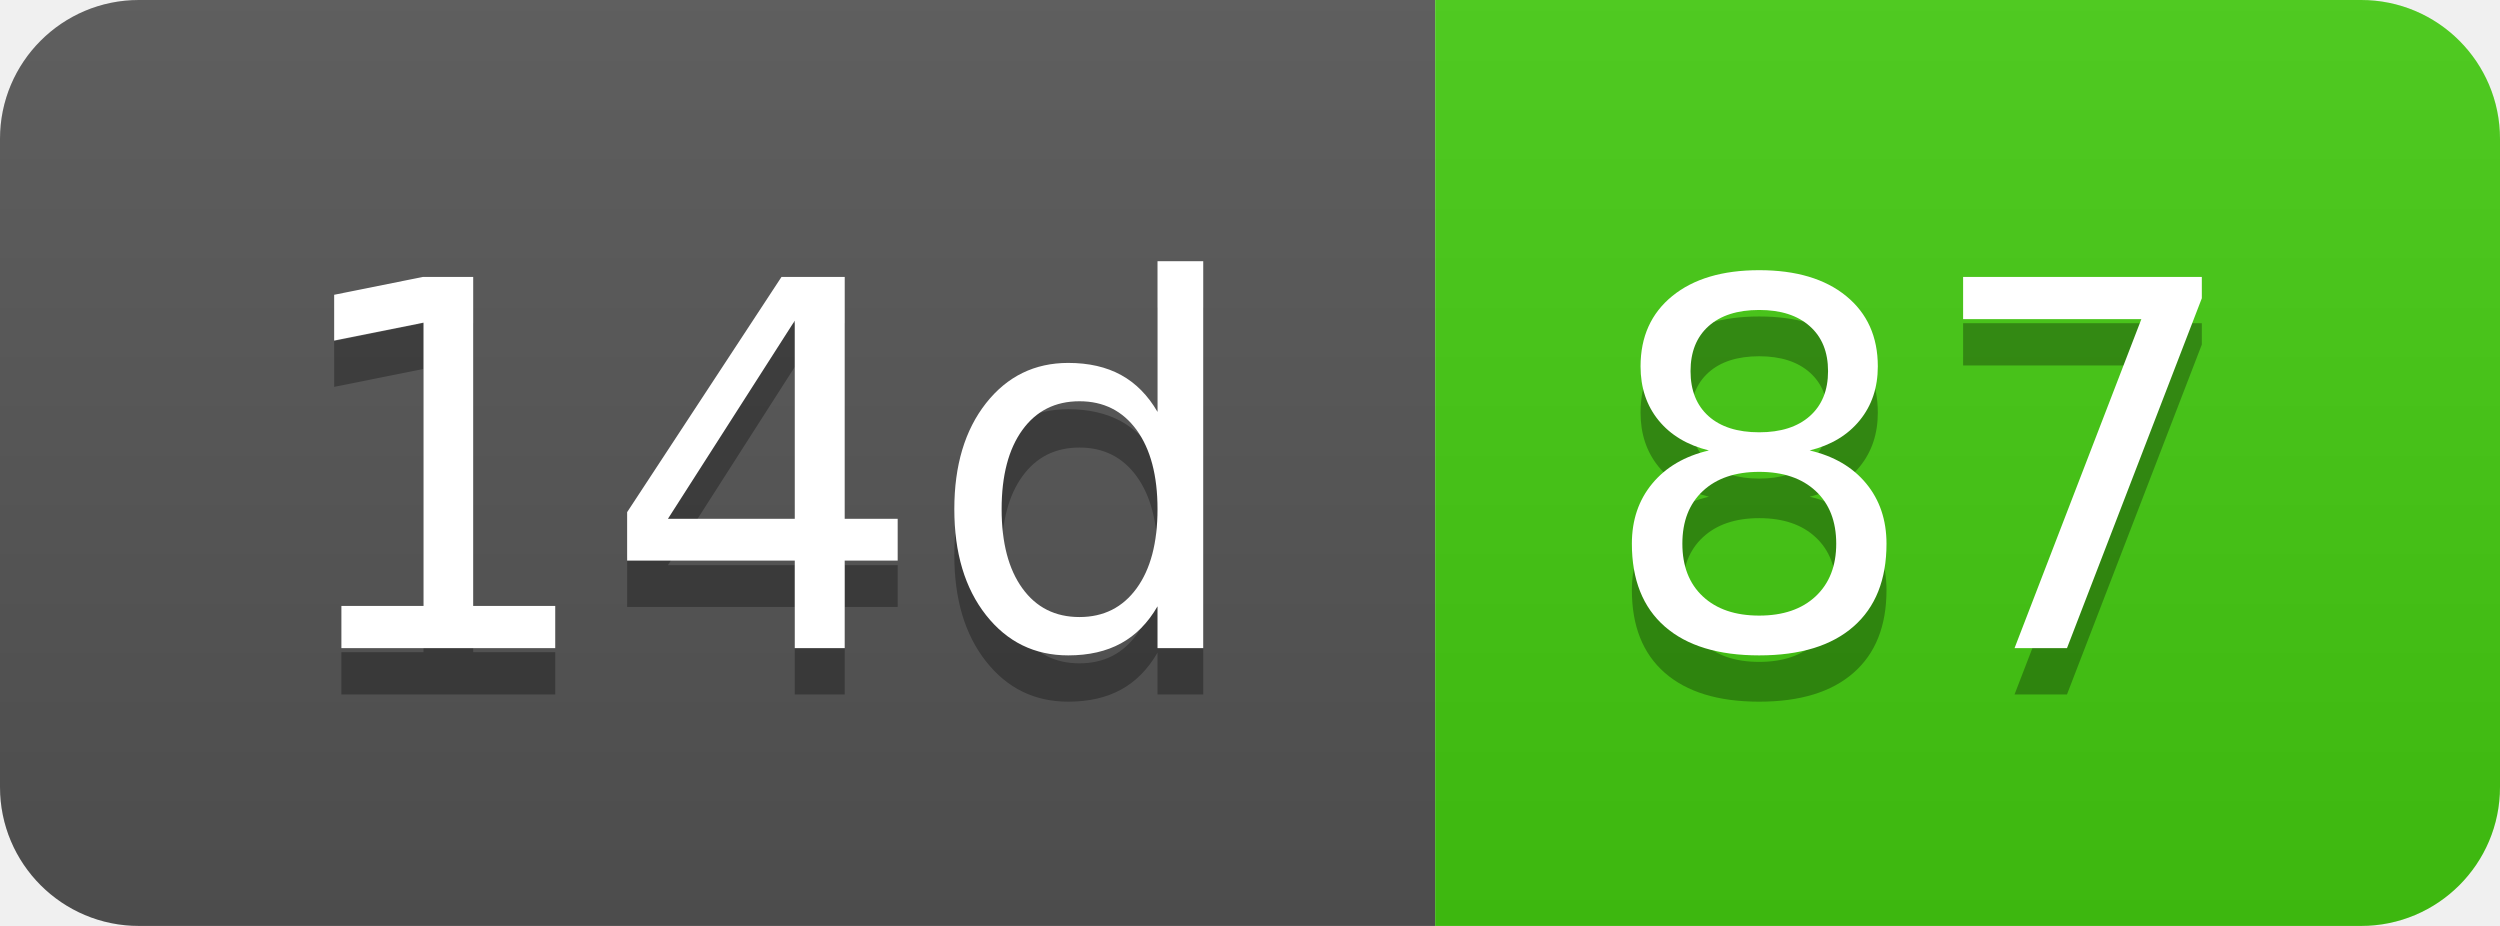
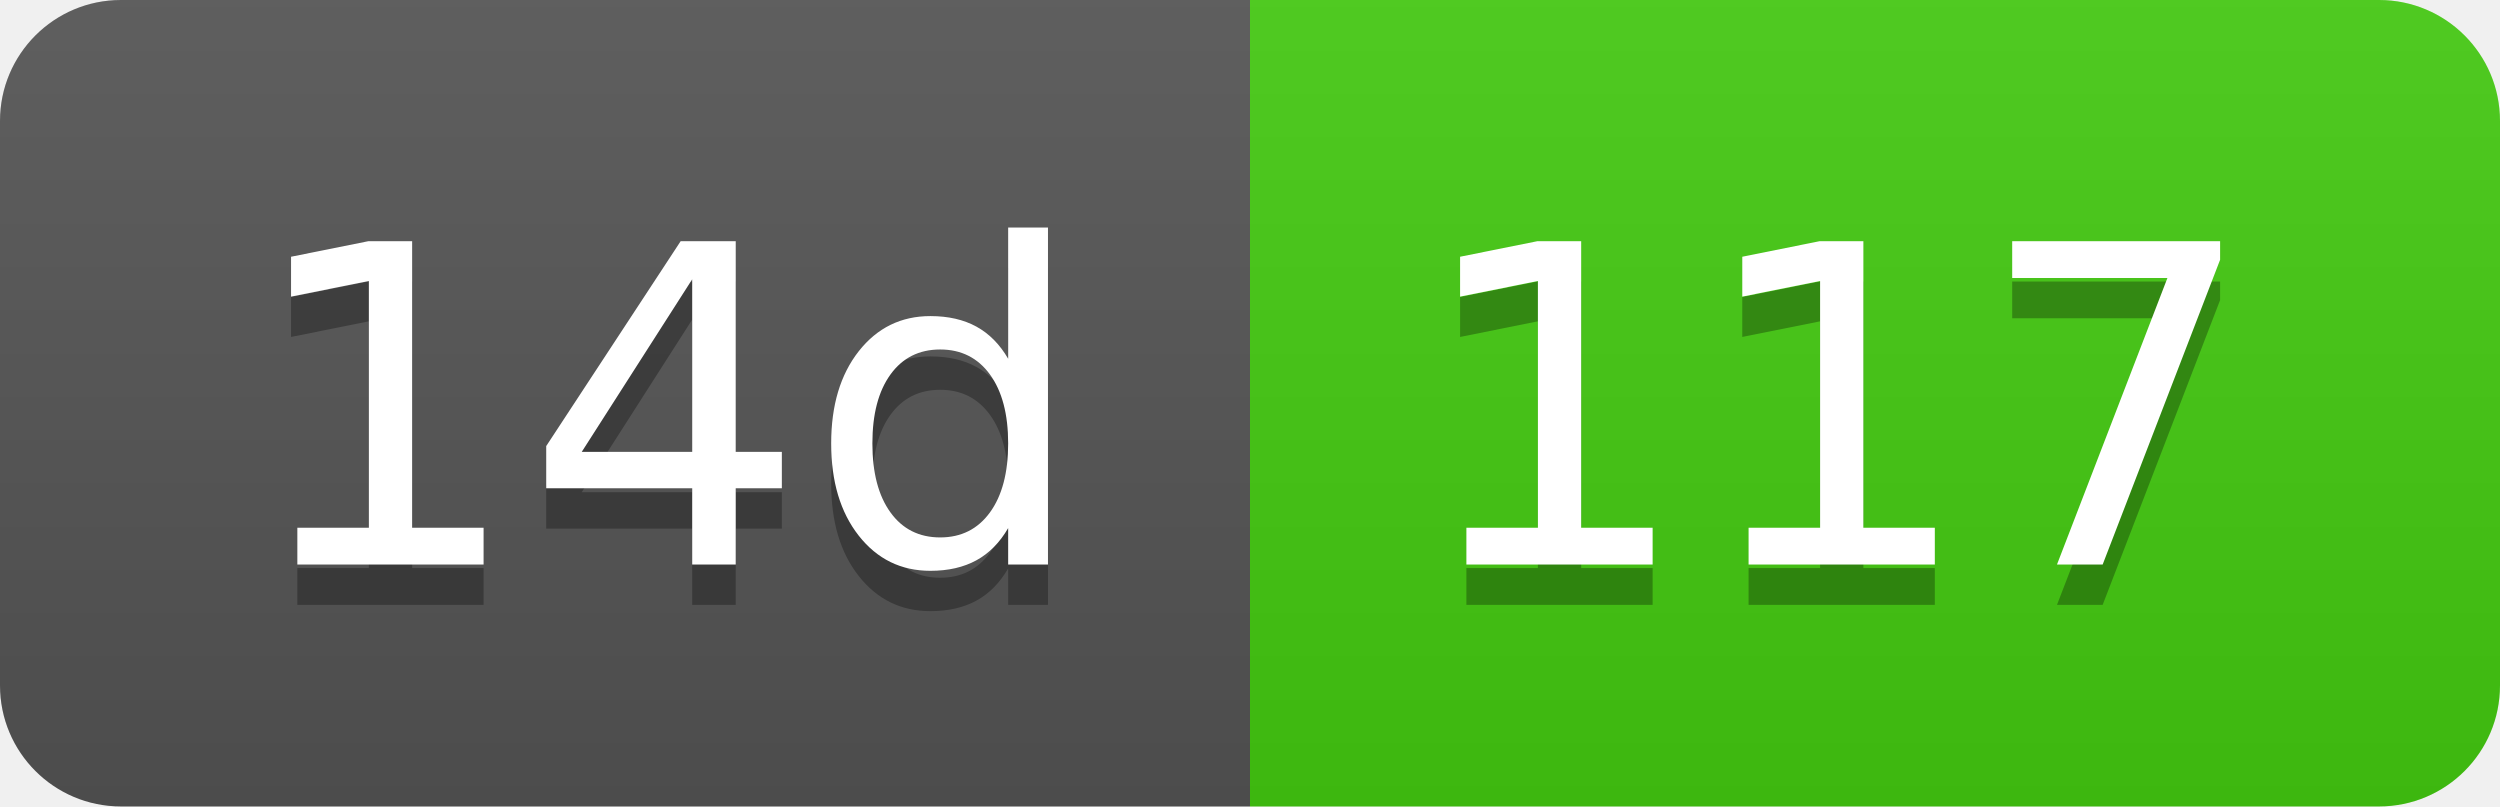
- <svg xmlns="http://www.w3.org/2000/svg" width="54" height="20" role="img" aria-label="14d: 87">
+ <svg xmlns="http://www.w3.org/2000/svg" width="62" height="20" role="img" aria-label="14d: 117">
  <linearGradient id="s" x2="0" y2="100%">
    <stop offset="0" stop-color="#bbb" stop-opacity=".1" />
    <stop offset="1" stop-opacity=".1" />
  </linearGradient>
  <clipPath id="r">
-     <rect width="54" height="20" rx="3" fill="#fff" />
+     <rect width="62" height="20" rx="3" fill="#fff" />
  </clipPath>
  <g clip-path="url(#r)">
    <rect width="31" height="20" fill="#555" />
-     <rect x="31" width="23" height="20" fill="#4c1" />
-     <rect width="54" height="20" fill="url(#s)" />
+     <rect x="31" width="31" height="20" fill="#4c1" />
+     <rect width="62" height="20" fill="url(#s)" />
  </g>
  <g fill="#fff" text-anchor="middle" font-family="Verdana,Geneva,DejaVu Sans,sans-serif" text-rendering="geometricPrecision" font-size="110">
    <text aria-hidden="true" x="165" y="150" fill="#010101" fill-opacity=".3" transform="scale(.1)" textLength="210">14d</text>
    <text x="165" y="140" transform="scale(.1)" fill="#fff" textLength="210">14d</text>
-     <text aria-hidden="true" x="415" y="150" fill="#010101" fill-opacity=".3" transform="scale(.1)" textLength="130">87</text>
-     <text x="415" y="140" transform="scale(.1)" fill="#fff" textLength="130">87</text>
+     <text aria-hidden="true" x="455" y="150" fill="#010101" fill-opacity=".3" transform="scale(.1)" textLength="210">117</text>
+     <text x="455" y="140" transform="scale(.1)" fill="#fff" textLength="210">117</text>
  </g>
</svg>
